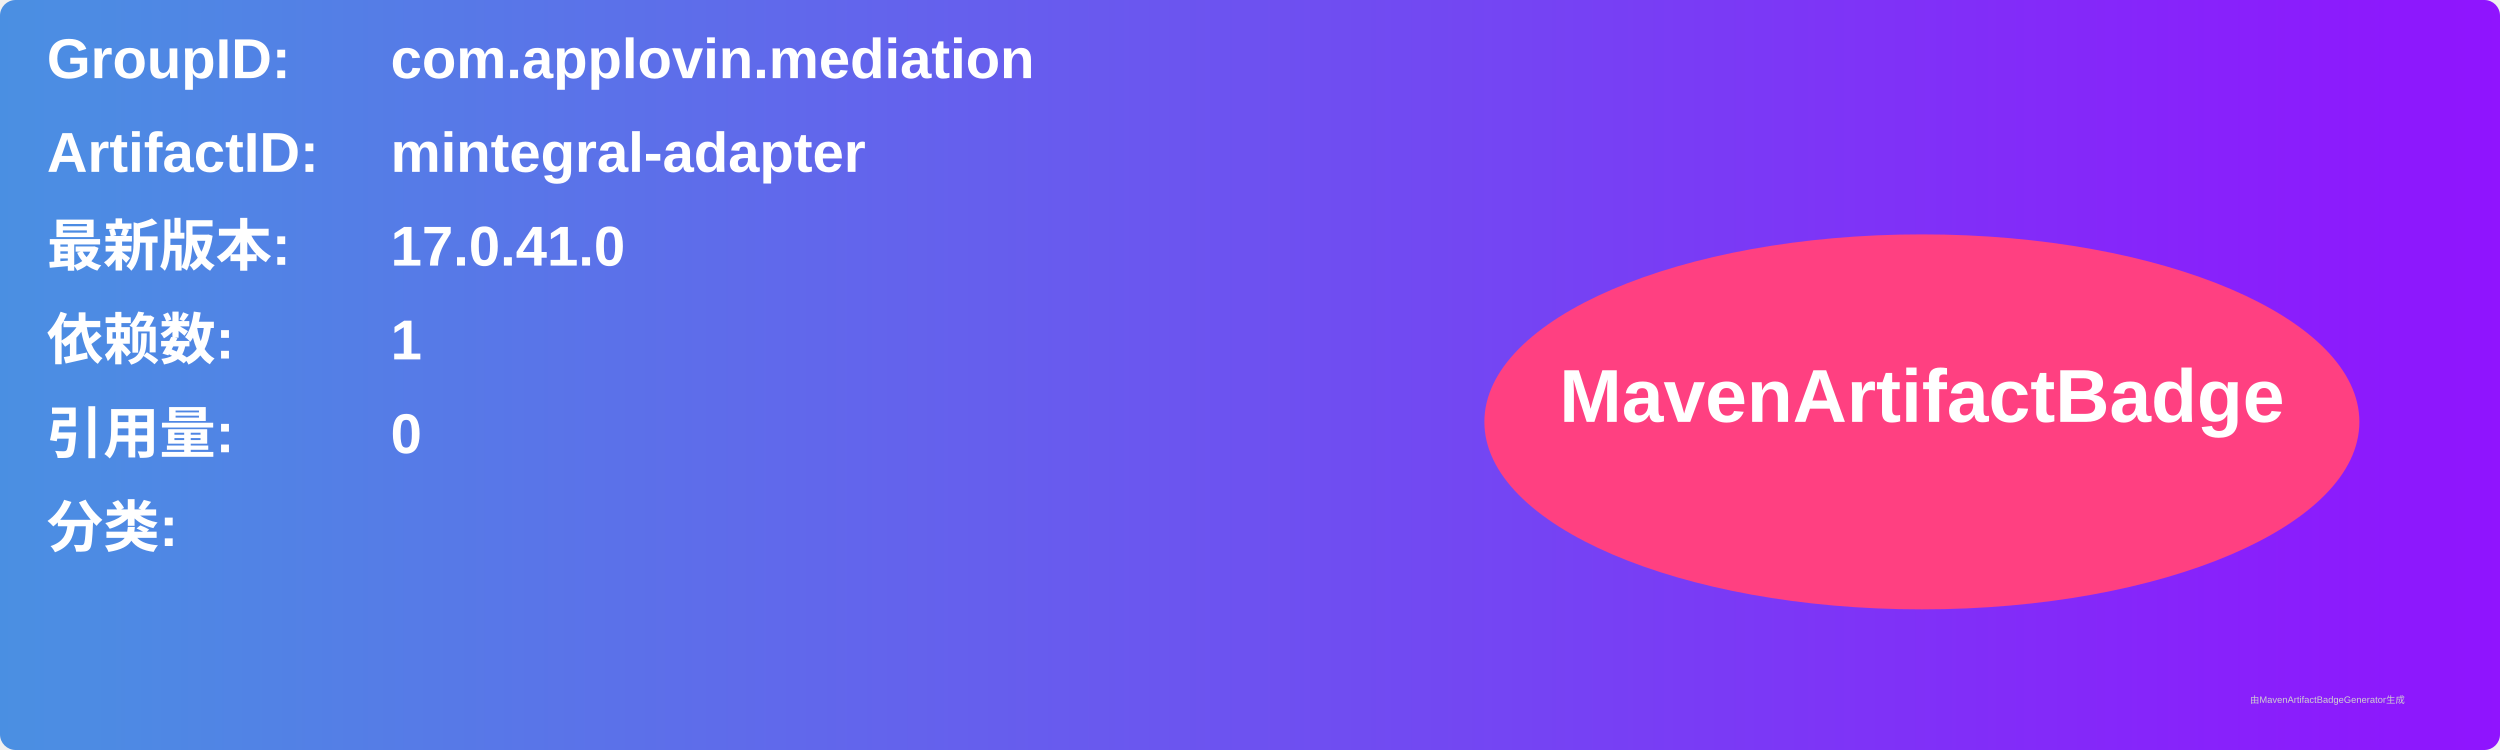
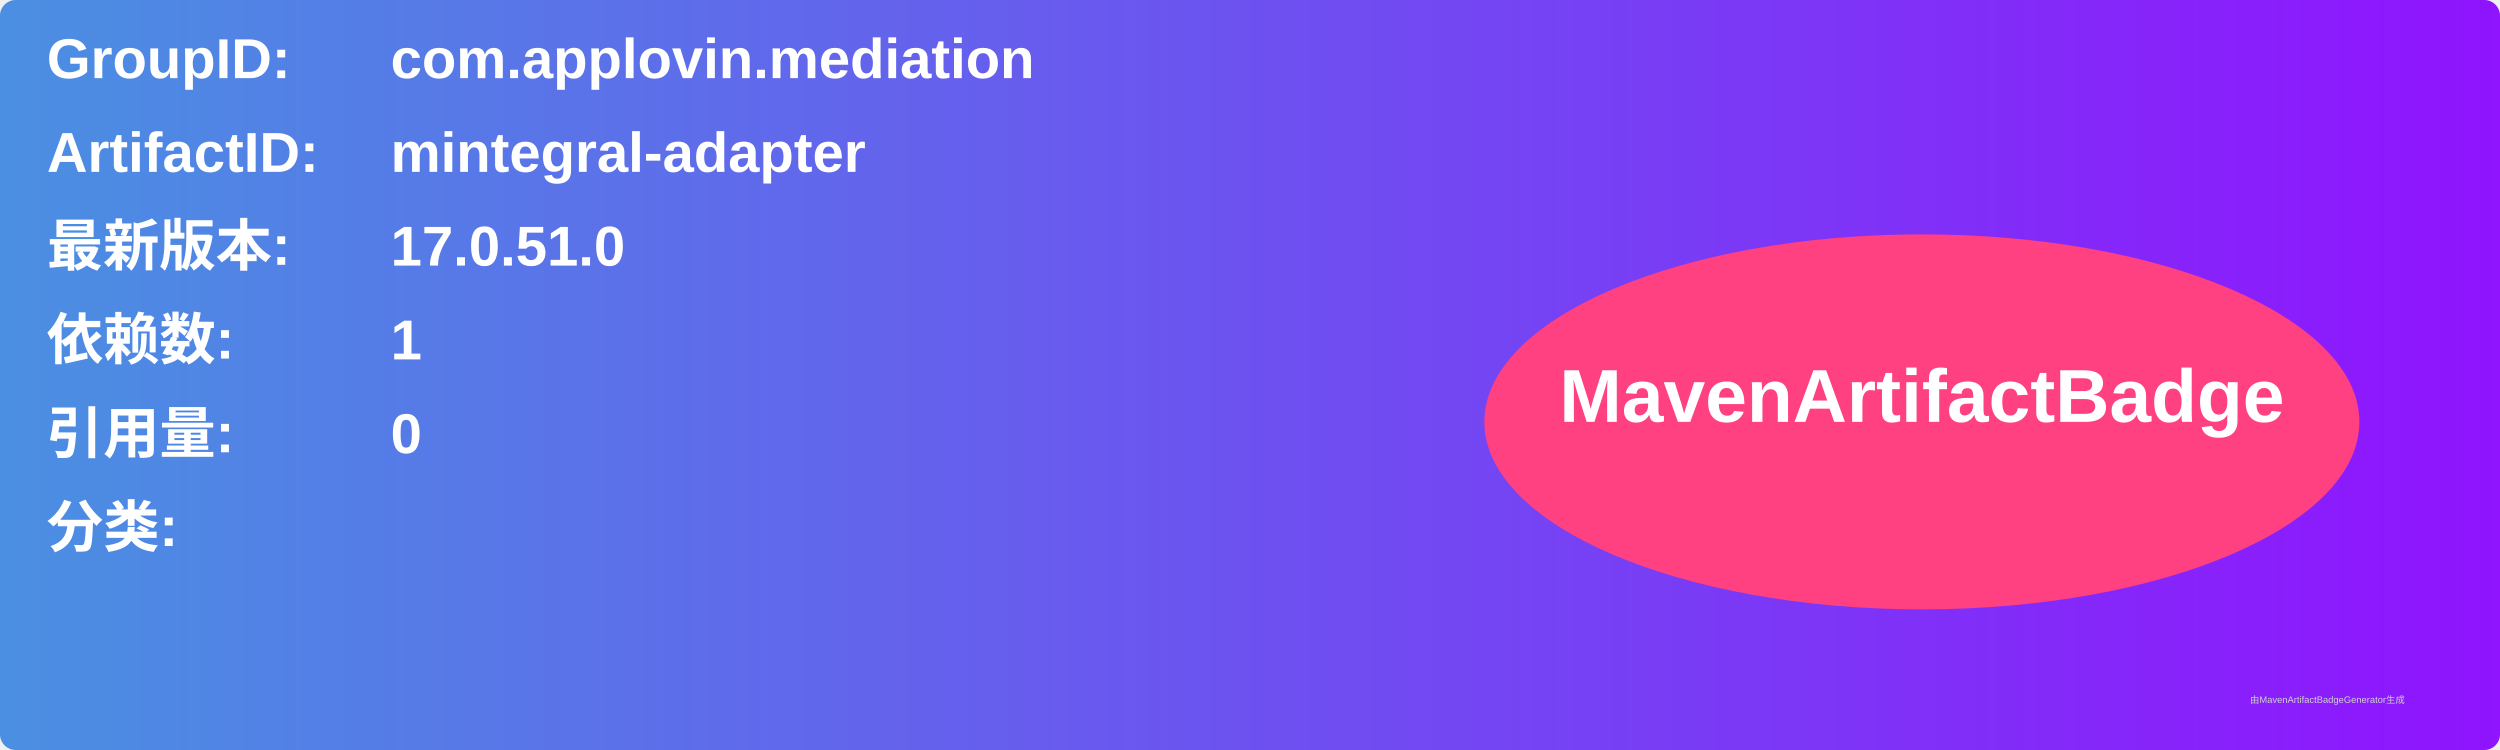
<svg xmlns="http://www.w3.org/2000/svg" width="800" height="240" viewBox="0 0 800 240">
  <linearGradient id="grad" x1="0%" y1="0%" x2="100%" y2="0%">
    <stop offset="0%" stop-color="#4a90e2" />
    <stop offset="100%" stop-color="#9013fe" />
  </linearGradient>
  <rect width="100%" height="100%" rx="5" ry="5" fill="url(#grad)" />
  <g transform="translate(15, 15)">
    <text x="0" y="10" font-family="Arial" font-size="18" fill="white" font-weight="bold" width="260">GroupID:</text>
    <text x="110" y="10" font-family="Arial" font-size="18" fill="white" font-weight="bold" width="460">com.applovin.mediation</text>
    <text x="0" y="40" font-family="Arial" font-size="18" fill="white" font-weight="bold" width="260">ArtifactID:</text>
    <text x="110" y="40" font-family="Arial" font-size="18" fill="white" font-weight="bold" width="460">mintegral-adapter</text>
    <text x="0" y="70" font-family="Arial" font-size="18" fill="white" font-weight="bold">最新版本:</text>
    <text x="110" y="70" font-family="Arial" font-size="18" fill="white" font-weight="bold">
-       <tspan font-weight="bold">17.0.41.0</tspan>
+       <tspan font-weight="bold">17.0.51.0</tspan>
    </text>
    <text x="0" y="100" font-family="Arial" font-size="18" fill="white" font-weight="bold">依赖数: </text>
    <text x="110" y="100" font-family="Arial" font-size="18" fill="white">
      <tspan font-weight="bold">1</tspan>
    </text>
    <text x="0" y="130" font-family="Arial" font-size="18" fill="white" font-weight="bold">引用量: </text>
    <text x="110" y="130" font-family="Arial" font-size="18" fill="white">
      <tspan font-weight="bold">0</tspan>
    </text>
    <text x="0" y="160" font-family="Arial" font-size="18" fill="white" font-weight="bold">分类:</text>
    <text x="10" y="190" font-family="Arial" font-size="10" fill="white">
      <tspan font-weight="bold" />
    </text>
    <ellipse cx="600" cy="120" rx="140" ry="60" fill="#ff4081" />
    <text x="600" y="120" text-anchor="middle" font-family="Arial" font-size="24" fill="white" font-weight="bold">MavenArtifactBadge</text>
  </g>
  <text x="720" y="225" font-family="Arial" font-size="3" fill="#d0d0d0">由MavenArtifactBadgeGenerator生成</text>
</svg>
